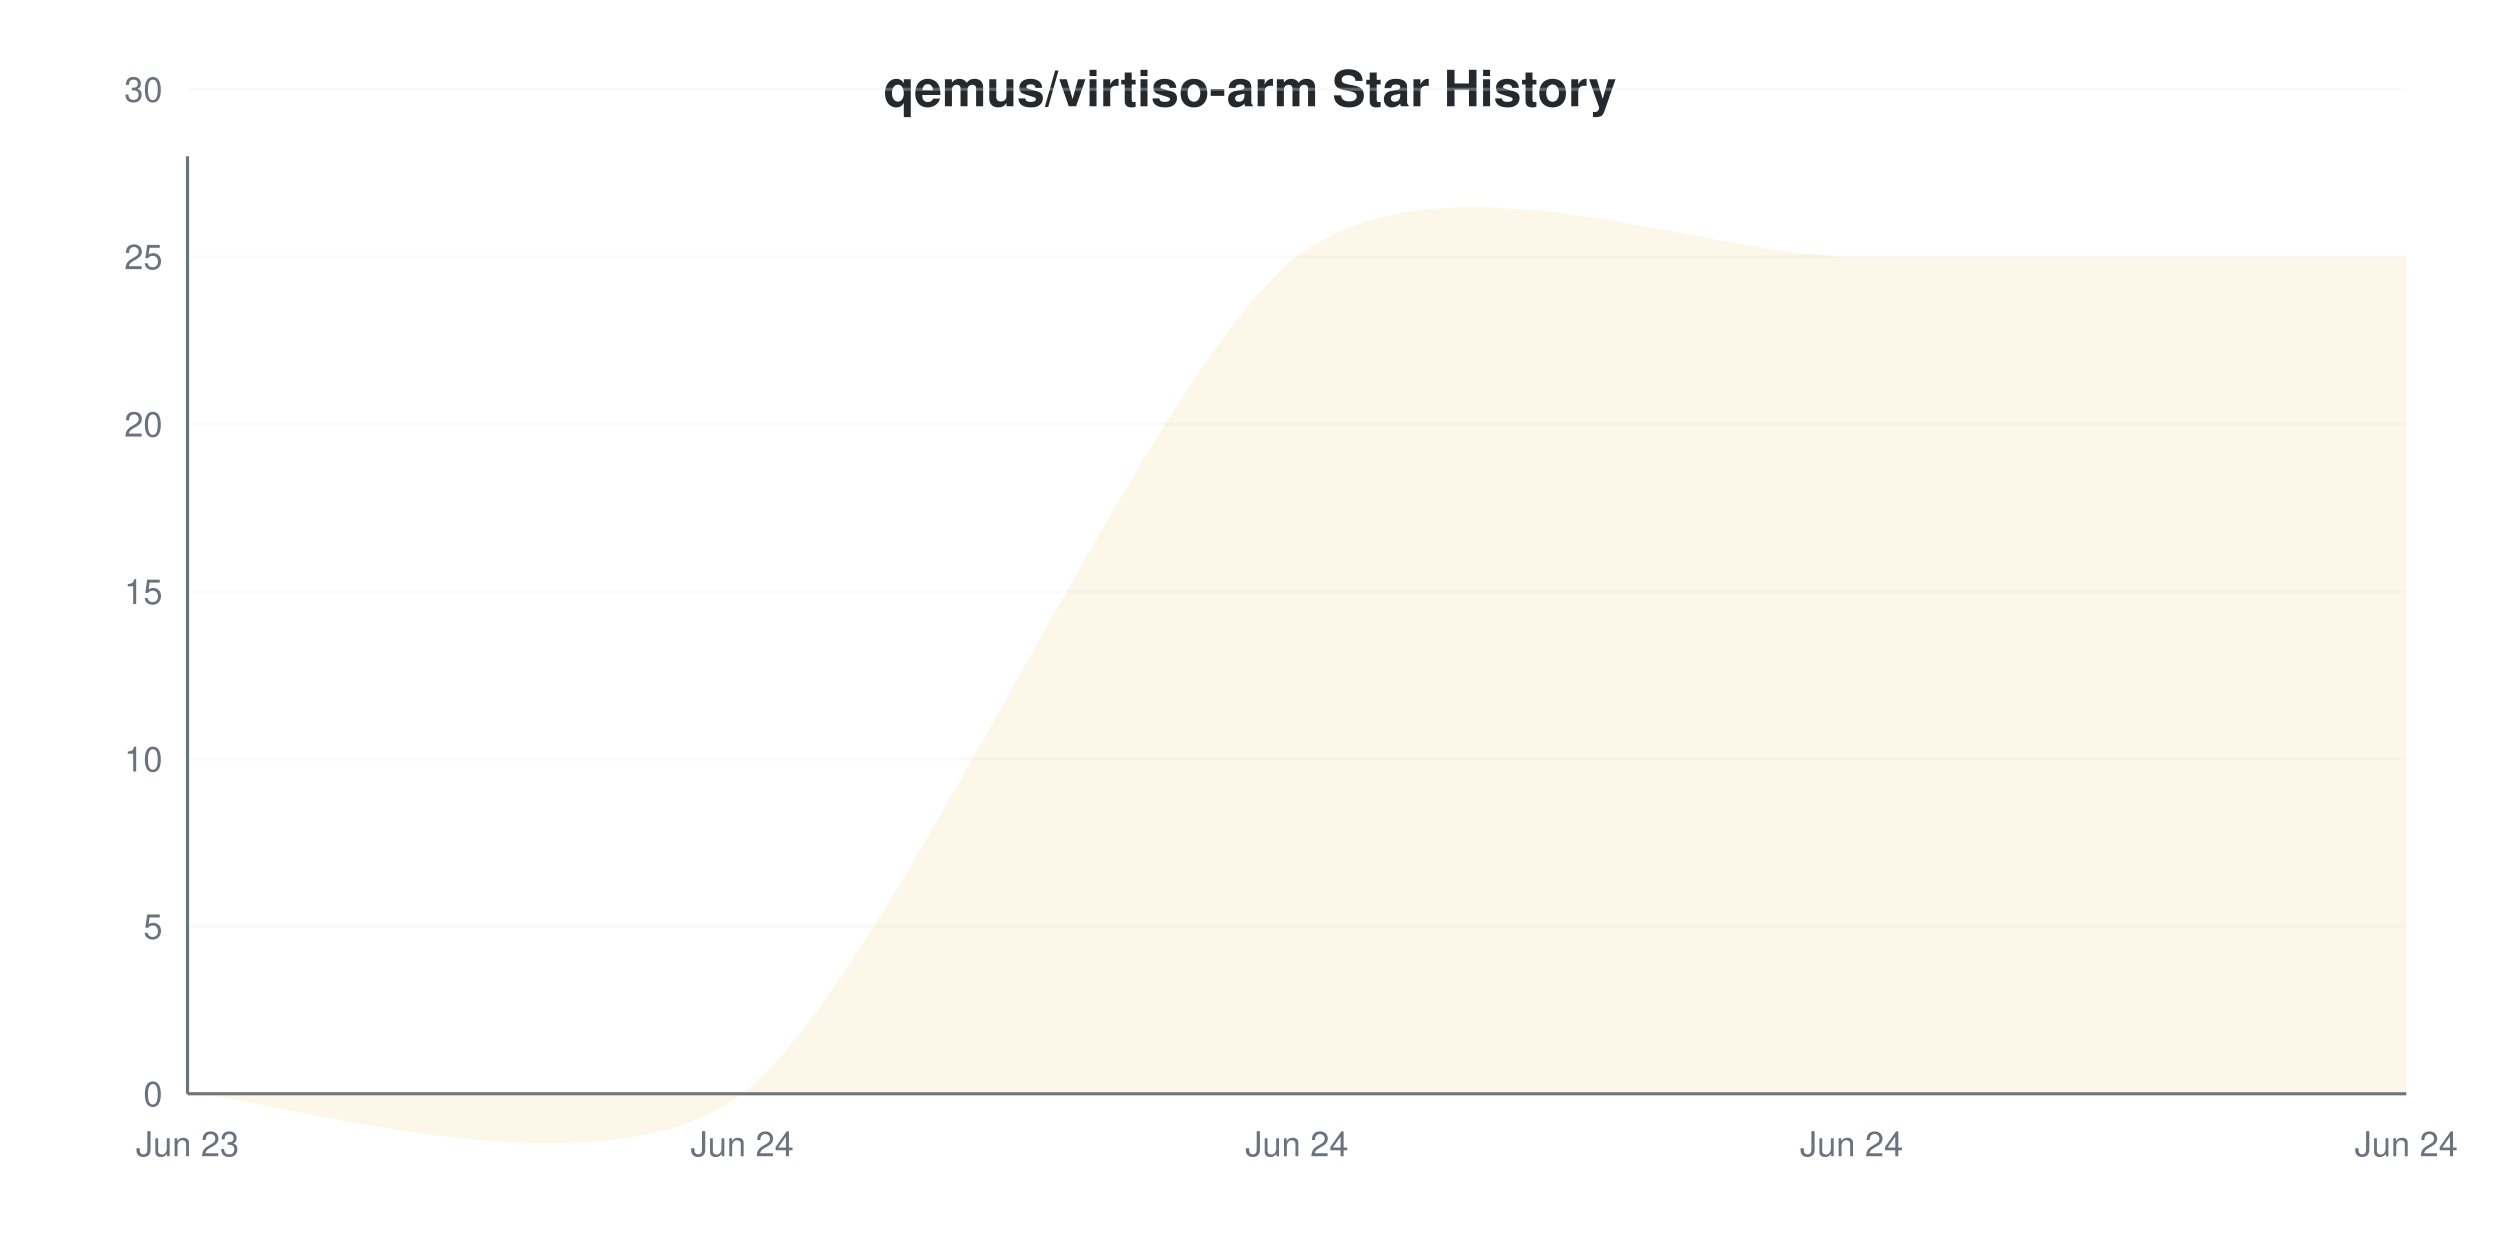
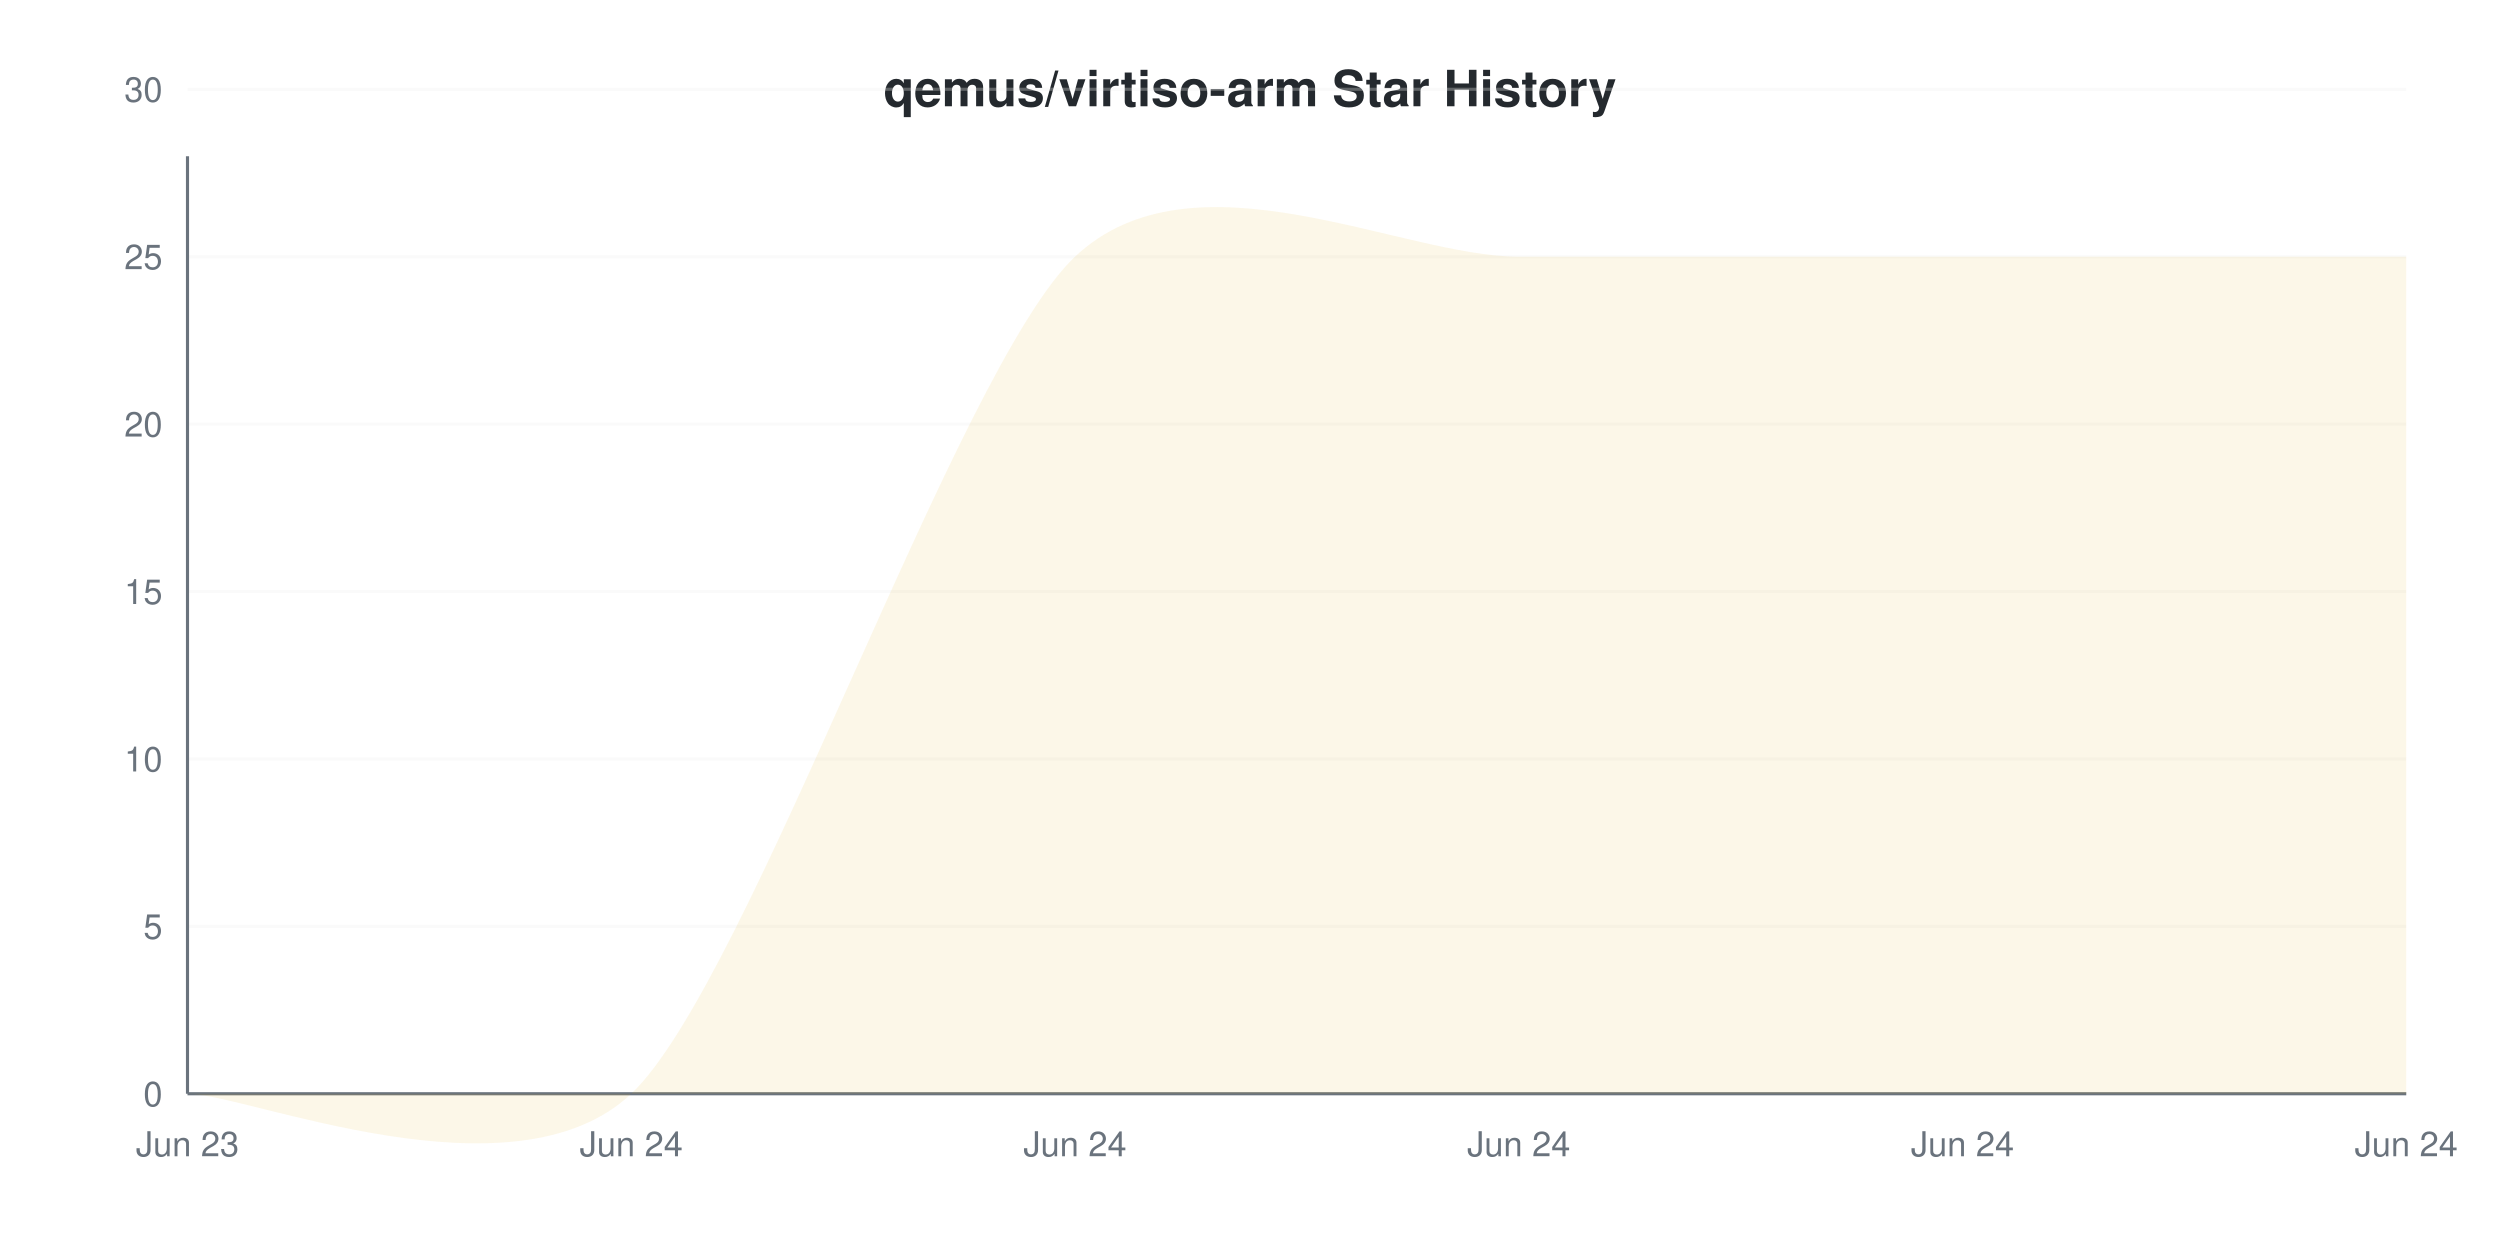
<svg xmlns="http://www.w3.org/2000/svg" viewBox="0 0 800 400" width="800" height="400">
  <style>
    @keyframes drawLine {
      to { stroke-dashoffset: 0; }
    }
    @keyframes fadeInPoint {
      from { opacity: 0; }
      to { opacity: 1; }
    }
    .data-line-0 {
-       stroke-dasharray: 1281;
-       stroke-dashoffset: 1281;
+       stroke-dasharray: 1307;
+       stroke-dashoffset: 1307;
      animation: drawLine 2s ease-out forwards;
    }
    .data-point {
      opacity: 0;
      animation: fadeInPoint 0.5s ease-out forwards;
    }
    .chart-bg { fill: #fff; }
    .chart-text { fill: #24292e; }
    .chart-muted { fill: #6a737d; }
    .chart-grid { stroke: #eee; }
    .chart-axis { stroke: #6a737d; }
    @media (prefers-color-scheme: dark) {
      .chart-bg { fill: #0d1117; }
      .chart-text { fill: #e6edf3; }
      .chart-muted { fill: #8b949e; }
      .chart-grid { stroke: #21262d; }
      .chart-axis { stroke: #8b949e; }
    }
  </style>
  <rect width="800" height="400" class="chart-bg" />
  <text x="400" y="34" text-anchor="middle" class="chart-text" font-size="16" font-weight="bold" font-family="-apple-system, BlinkMacSystemFont, 'Segoe UI', Helvetica, Arial, sans-serif">qemus/virtiso-arm Star History</text>
  <g class="grid">
    <line x1="60" y1="350" x2="770" y2="350" class="chart-grid" stroke-opacity="0.3" />
    <text x="52" y="354" text-anchor="end" class="chart-muted" font-size="11" font-family="-apple-system, BlinkMacSystemFont, 'Segoe UI', Helvetica, Arial, sans-serif">0</text>
    <line x1="60" y1="296.429" x2="770" y2="296.429" class="chart-grid" stroke-opacity="0.3" />
    <text x="52" y="300.429" text-anchor="end" class="chart-muted" font-size="11" font-family="-apple-system, BlinkMacSystemFont, 'Segoe UI', Helvetica, Arial, sans-serif">5</text>
    <line x1="60" y1="242.857" x2="770" y2="242.857" class="chart-grid" stroke-opacity="0.3" />
    <text x="52" y="246.857" text-anchor="end" class="chart-muted" font-size="11" font-family="-apple-system, BlinkMacSystemFont, 'Segoe UI', Helvetica, Arial, sans-serif">10</text>
    <line x1="60" y1="189.286" x2="770" y2="189.286" class="chart-grid" stroke-opacity="0.3" />
    <text x="52" y="193.286" text-anchor="end" class="chart-muted" font-size="11" font-family="-apple-system, BlinkMacSystemFont, 'Segoe UI', Helvetica, Arial, sans-serif">15</text>
    <line x1="60" y1="135.714" x2="770" y2="135.714" class="chart-grid" stroke-opacity="0.3" />
    <text x="52" y="139.714" text-anchor="end" class="chart-muted" font-size="11" font-family="-apple-system, BlinkMacSystemFont, 'Segoe UI', Helvetica, Arial, sans-serif">20</text>
    <line x1="60" y1="82.143" x2="770" y2="82.143" class="chart-grid" stroke-opacity="0.3" />
    <text x="52" y="86.143" text-anchor="end" class="chart-muted" font-size="11" font-family="-apple-system, BlinkMacSystemFont, 'Segoe UI', Helvetica, Arial, sans-serif">25</text>
    <line x1="60" y1="28.571" x2="770" y2="28.571" class="chart-grid" stroke-opacity="0.3" />
    <text x="52" y="32.571" text-anchor="end" class="chart-muted" font-size="11" font-family="-apple-system, BlinkMacSystemFont, 'Segoe UI', Helvetica, Arial, sans-serif">30</text>
  </g>
  <g class="milestones">
    
  </g>
  <g class="x-axis">
    <text x="60" y="370" text-anchor="middle" class="chart-muted" font-size="11" font-family="-apple-system, BlinkMacSystemFont, 'Segoe UI', Helvetica, Arial, sans-serif">Jun 23</text>
-     <text x="237.5" y="370" text-anchor="middle" class="chart-muted" font-size="11" font-family="-apple-system, BlinkMacSystemFont, 'Segoe UI', Helvetica, Arial, sans-serif">Jun 24</text>
-     <text x="415" y="370" text-anchor="middle" class="chart-muted" font-size="11" font-family="-apple-system, BlinkMacSystemFont, 'Segoe UI', Helvetica, Arial, sans-serif">Jun 24</text>
-     <text x="592.5" y="370" text-anchor="middle" class="chart-muted" font-size="11" font-family="-apple-system, BlinkMacSystemFont, 'Segoe UI', Helvetica, Arial, sans-serif">Jun 24</text>
+     <text x="202" y="370" text-anchor="middle" class="chart-muted" font-size="11" font-family="-apple-system, BlinkMacSystemFont, 'Segoe UI', Helvetica, Arial, sans-serif">Jun 24</text>
+     <text x="344" y="370" text-anchor="middle" class="chart-muted" font-size="11" font-family="-apple-system, BlinkMacSystemFont, 'Segoe UI', Helvetica, Arial, sans-serif">Jun 24</text>
+     <text x="486" y="370" text-anchor="middle" class="chart-muted" font-size="11" font-family="-apple-system, BlinkMacSystemFont, 'Segoe UI', Helvetica, Arial, sans-serif">Jun 24</text>
+     <text x="628" y="370" text-anchor="middle" class="chart-muted" font-size="11" font-family="-apple-system, BlinkMacSystemFont, 'Segoe UI', Helvetica, Arial, sans-serif">Jun 24</text>
    <text x="770" y="370" text-anchor="middle" class="chart-muted" font-size="11" font-family="-apple-system, BlinkMacSystemFont, 'Segoe UI', Helvetica, Arial, sans-serif">Jun 24</text>
  </g>
  <line x1="60" y1="50" x2="60" y2="350" class="chart-axis" stroke-width="1" />
  <line x1="60" y1="350" x2="770" y2="350" class="chart-axis" stroke-width="1" />
-   <path d="M60,350 C83.667,350 190.167,385.714 237.5,350 C284.833,314.286 367.667,117.857 415,82.143 C462.333,46.429 545.167,82.143 592.5,82.143 C639.833,82.143 746.333,82.143 770,82.143 L770,350 L60,350 Z" fill="#dfb317" fill-opacity="0.1" />
-   <path d="M60,350 C83.667,350 190.167,385.714 237.5,350 C284.833,314.286 367.667,117.857 415,82.143 C462.333,46.429 545.167,82.143 592.5,82.143 C639.833,82.143 746.333,82.143 770,82.143" fill="none" stroke="#dfb317" stroke-width="2" class="data-line-0" />
+   <path d="M60,350 C78.933,350 164.133,385.714 202,350 C239.867,314.286 306.133,117.857 344,82.143 C381.867,46.429 448.133,82.143 486,82.143 C523.867,82.143 590.133,82.143 628,82.143 C665.867,82.143 751.067,82.143 770,82.143 L770,350 L60,350 Z" fill="#dfb317" fill-opacity="0.1" />
+   <path d="M60,350 C78.933,350 164.133,385.714 202,350 C239.867,314.286 306.133,117.857 344,82.143 C381.867,46.429 448.133,82.143 486,82.143 C523.867,82.143 590.133,82.143 628,82.143 C665.867,82.143 751.067,82.143 770,82.143" fill="none" stroke="#dfb317" stroke-width="2" class="data-line-0" />
  <g class="points">
    <circle cx="60" cy="350" r="4" fill="#dfb317" class="data-point" style="animation-delay: 1.50s" />
-     <circle cx="237.5" cy="350" r="4" fill="#dfb317" class="data-point" style="animation-delay: 1.55s" />
-     <circle cx="415" cy="82.143" r="4" fill="#dfb317" class="data-point" style="animation-delay: 1.60s" />
-     <circle cx="592.5" cy="82.143" r="4" fill="#dfb317" class="data-point" style="animation-delay: 1.65s" />
-     <circle cx="770" cy="82.143" r="4" fill="#dfb317" class="data-point" style="animation-delay: 1.70s" />
+     <circle cx="202" cy="350" r="4" fill="#dfb317" class="data-point" style="animation-delay: 1.55s" />
+     <circle cx="344" cy="82.143" r="4" fill="#dfb317" class="data-point" style="animation-delay: 1.60s" />
+     <circle cx="486" cy="82.143" r="4" fill="#dfb317" class="data-point" style="animation-delay: 1.65s" />
+     <circle cx="628" cy="82.143" r="4" fill="#dfb317" class="data-point" style="animation-delay: 1.70s" />
+     <circle cx="770" cy="82.143" r="4" fill="#dfb317" class="data-point" style="animation-delay: 1.75s" />
  </g>
</svg>
